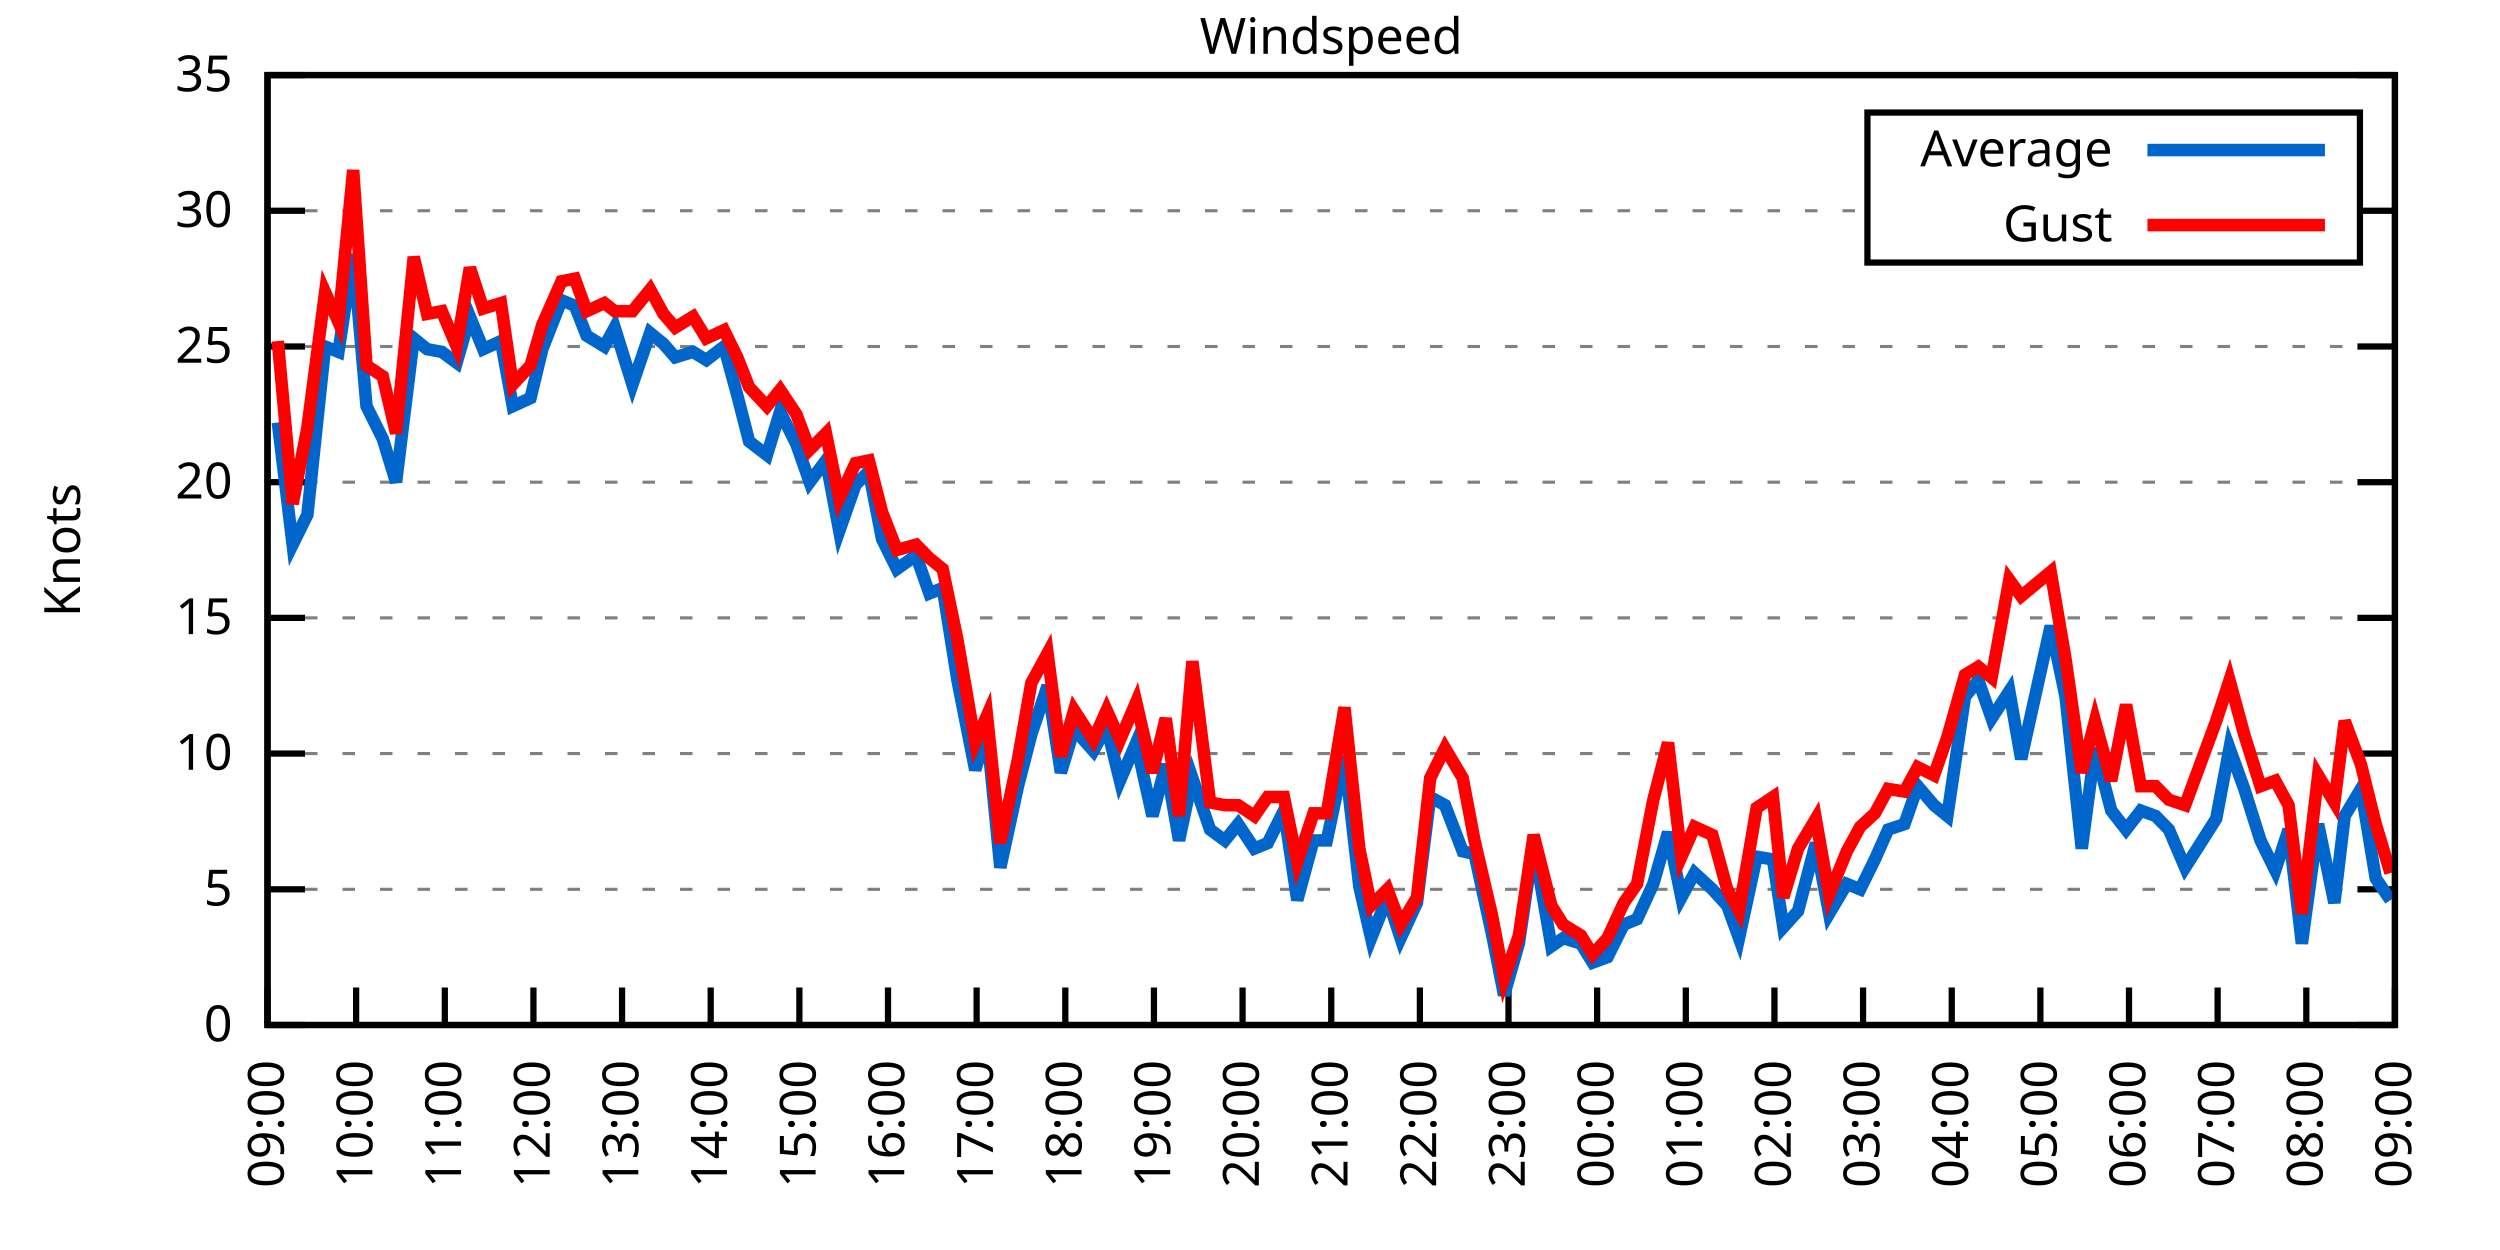
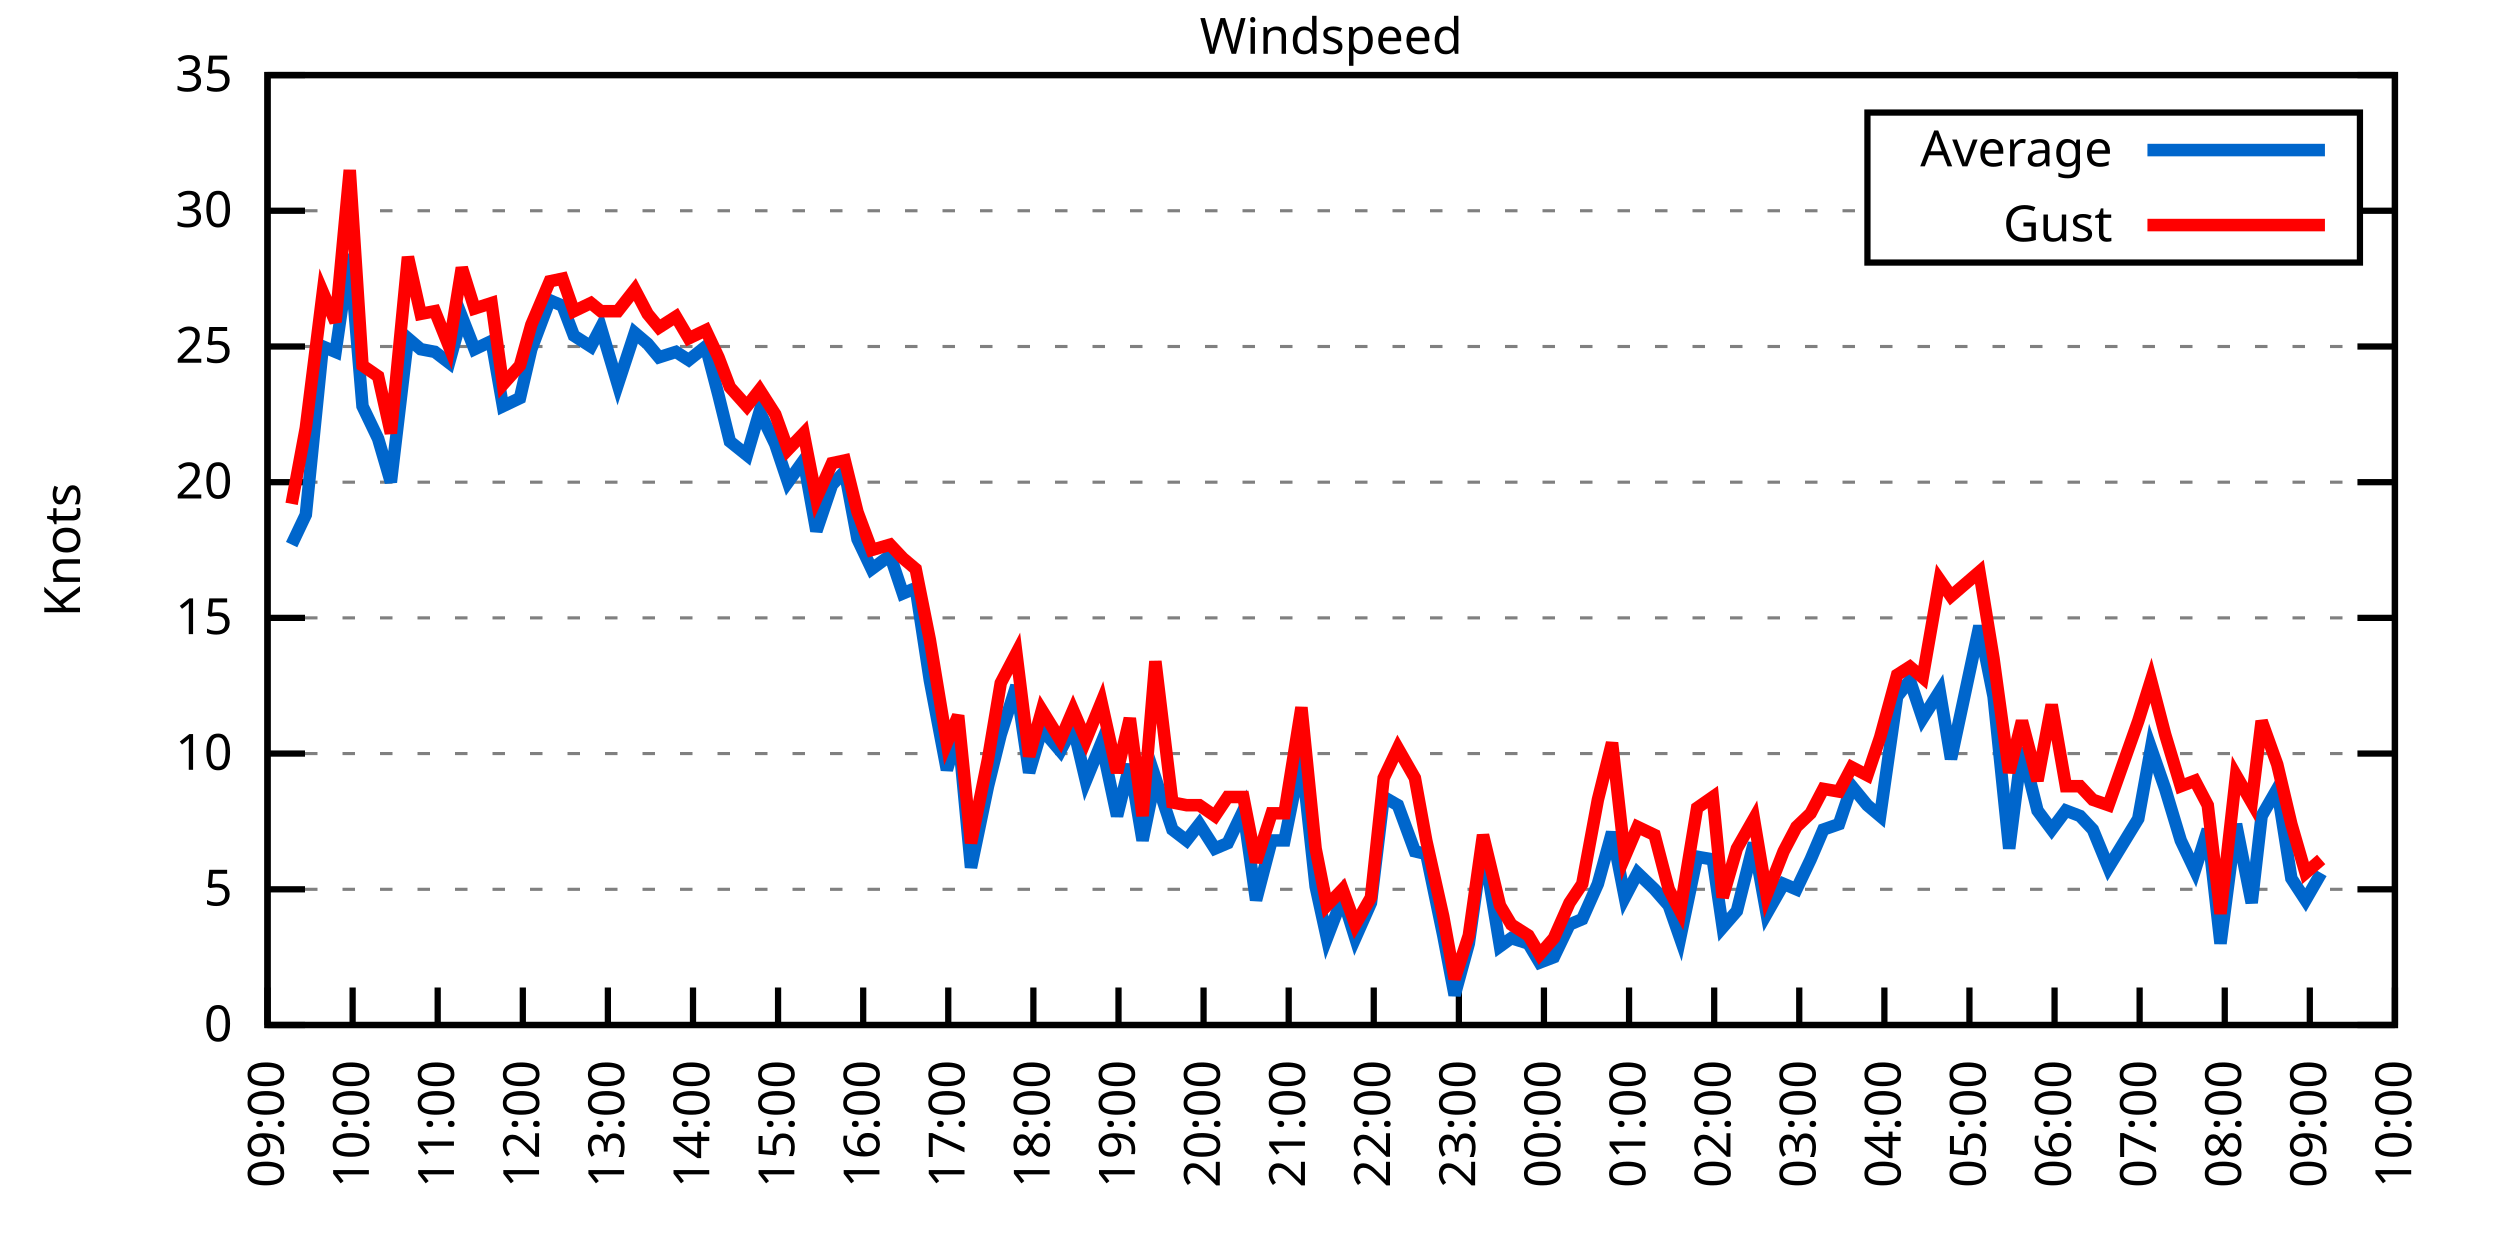
<svg xmlns="http://www.w3.org/2000/svg" xmlns:xlink="http://www.w3.org/1999/xlink" width="400" height="200" viewBox="0 0 400 200">
  <g id="gnuplot_canvas">
    <rect x="0" y="0" width="400" height="200" fill="none" />
    <defs>
      <circle id="gpDot" r="0.5" stroke-width="0.5" stroke="currentColor" />
      <path id="gpPt0" stroke-width="0.333" stroke="currentColor" d="M-1,0 h2 M0,-1 v2" />
      <path id="gpPt1" stroke-width="0.333" stroke="currentColor" d="M-1,-1 L1,1 M1,-1 L-1,1" />
      <path id="gpPt2" stroke-width="0.333" stroke="currentColor" d="M-1,0 L1,0 M0,-1 L0,1 M-1,-1 L1,1 M-1,1 L1,-1" />
      <rect id="gpPt3" stroke-width="0.333" stroke="currentColor" x="-1" y="-1" width="2" height="2" />
      <rect id="gpPt4" stroke-width="0.333" stroke="currentColor" fill="currentColor" x="-1" y="-1" width="2" height="2" />
      <circle id="gpPt5" stroke-width="0.333" stroke="currentColor" cx="0" cy="0" r="1" />
      <use xlink:href="#gpPt5" id="gpPt6" fill="currentColor" stroke="none" />
      <path id="gpPt7" stroke-width="0.333" stroke="currentColor" d="M0,-1.33 L-1.33,0.67 L1.33,0.67 z" />
      <use xlink:href="#gpPt7" id="gpPt8" fill="currentColor" stroke="none" />
      <use xlink:href="#gpPt7" id="gpPt9" stroke="currentColor" transform="rotate(180)" />
      <use xlink:href="#gpPt9" id="gpPt10" fill="currentColor" stroke="none" />
      <use xlink:href="#gpPt3" id="gpPt11" stroke="currentColor" transform="rotate(45)" />
      <use xlink:href="#gpPt11" id="gpPt12" fill="currentColor" stroke="none" />
      <path id="gpPt13" stroke-width="0.333" stroke="currentColor" d="M0,1.330 L1.265,0.411 L0.782,-1.067 L-0.782,-1.076 L-1.265,0.411 z" />
      <use xlink:href="#gpPt13" id="gpPt14" fill="currentColor" stroke="none" />
      <filter id="textbox" filterUnits="objectBoundingBox" x="0" y="0" height="1" width="1">
        <feFlood flood-color="white" flood-opacity="1" result="bgnd" />
        <feComposite in="SourceGraphic" in2="bgnd" operator="atop" />
      </filter>
      <filter id="greybox" filterUnits="objectBoundingBox" x="0" y="0" height="1" width="1">
        <feFlood flood-color="lightgrey" flood-opacity="1" result="grey" />
        <feComposite in="SourceGraphic" in2="grey" operator="atop" />
      </filter>
    </defs>
    <g fill="none" color="white" stroke="currentColor" stroke-width="1.00" stroke-linecap="butt" stroke-linejoin="miter">
</g>
    <g fill="none" color="black" stroke="currentColor" stroke-width="1.00" stroke-linecap="butt" stroke-linejoin="miter">
      <g stroke="none" shape-rendering="crispEdges">
        <polygon fill="rgb(255, 255, 255)" points="42.80,164.00 383.18,164.00 383.18,12.02 42.80,12.02 " />
      </g>
    </g>
    <g fill="none" color="black" stroke="currentColor" stroke-width="1.00" stroke-linecap="butt" stroke-linejoin="miter">
</g>
    <g fill="none" color="black" stroke="black" stroke-width="0.50" stroke-linecap="butt" stroke-linejoin="miter">
</g>
    <g fill="none" color="gray" stroke="currentColor" stroke-width="0.50" stroke-linecap="butt" stroke-linejoin="miter">
      <path stroke="gray" stroke-dasharray="2,4" class="gridline" d="M42.80,164.00 L383.19,164.00  " />
    </g>
    <g fill="none" color="gray" stroke="gray" stroke-width="1.00" stroke-linecap="butt" stroke-linejoin="miter">
</g>
    <g fill="none" color="black" stroke="currentColor" stroke-width="1.00" stroke-linecap="butt" stroke-linejoin="miter">
      <path stroke="black" d="M42.80,164.00 L48.80,164.00 M383.19,164.00 L377.19,164.00  " />
      <g transform="translate(37.20,166.60)" stroke="none" fill="black" font-family="Sans" font-size="8.00" text-anchor="end">
        <text>
          <tspan font-family="Sans"> 0</tspan>
        </text>
      </g>
    </g>
    <g fill="none" color="black" stroke="currentColor" stroke-width="1.00" stroke-linecap="butt" stroke-linejoin="miter">
</g>
    <g fill="none" color="black" stroke="black" stroke-width="0.50" stroke-linecap="butt" stroke-linejoin="miter">
</g>
    <g fill="none" color="gray" stroke="currentColor" stroke-width="0.50" stroke-linecap="butt" stroke-linejoin="miter">
      <path stroke="gray" stroke-dasharray="2,4" class="gridline" d="M42.80,142.29 L383.19,142.29  " />
    </g>
    <g fill="none" color="gray" stroke="gray" stroke-width="1.00" stroke-linecap="butt" stroke-linejoin="miter">
</g>
    <g fill="none" color="black" stroke="currentColor" stroke-width="1.00" stroke-linecap="butt" stroke-linejoin="miter">
      <path stroke="black" d="M42.80,142.29 L48.80,142.29 M383.19,142.29 L377.19,142.29  " />
      <g transform="translate(37.20,144.89)" stroke="none" fill="black" font-family="Sans" font-size="8.00" text-anchor="end">
        <text>
          <tspan font-family="Sans"> 5</tspan>
        </text>
      </g>
    </g>
    <g fill="none" color="black" stroke="currentColor" stroke-width="1.00" stroke-linecap="butt" stroke-linejoin="miter">
</g>
    <g fill="none" color="black" stroke="black" stroke-width="0.50" stroke-linecap="butt" stroke-linejoin="miter">
</g>
    <g fill="none" color="gray" stroke="currentColor" stroke-width="0.50" stroke-linecap="butt" stroke-linejoin="miter">
      <path stroke="gray" stroke-dasharray="2,4" class="gridline" d="M42.80,120.57 L383.19,120.57  " />
    </g>
    <g fill="none" color="gray" stroke="gray" stroke-width="1.00" stroke-linecap="butt" stroke-linejoin="miter">
</g>
    <g fill="none" color="black" stroke="currentColor" stroke-width="1.00" stroke-linecap="butt" stroke-linejoin="miter">
      <path stroke="black" d="M42.80,120.57 L48.80,120.57 M383.19,120.57 L377.19,120.57  " />
      <g transform="translate(37.20,123.17)" stroke="none" fill="black" font-family="Sans" font-size="8.00" text-anchor="end">
        <text>
          <tspan font-family="Sans"> 10</tspan>
        </text>
      </g>
    </g>
    <g fill="none" color="black" stroke="currentColor" stroke-width="1.00" stroke-linecap="butt" stroke-linejoin="miter">
</g>
    <g fill="none" color="black" stroke="black" stroke-width="0.50" stroke-linecap="butt" stroke-linejoin="miter">
</g>
    <g fill="none" color="gray" stroke="currentColor" stroke-width="0.50" stroke-linecap="butt" stroke-linejoin="miter">
      <path stroke="gray" stroke-dasharray="2,4" class="gridline" d="M42.80,98.86 L383.19,98.86  " />
    </g>
    <g fill="none" color="gray" stroke="gray" stroke-width="1.00" stroke-linecap="butt" stroke-linejoin="miter">
</g>
    <g fill="none" color="black" stroke="currentColor" stroke-width="1.00" stroke-linecap="butt" stroke-linejoin="miter">
      <path stroke="black" d="M42.80,98.86 L48.80,98.86 M383.19,98.86 L377.19,98.86  " />
      <g transform="translate(37.20,101.46)" stroke="none" fill="black" font-family="Sans" font-size="8.00" text-anchor="end">
        <text>
          <tspan font-family="Sans"> 15</tspan>
        </text>
      </g>
    </g>
    <g fill="none" color="black" stroke="currentColor" stroke-width="1.00" stroke-linecap="butt" stroke-linejoin="miter">
</g>
    <g fill="none" color="black" stroke="black" stroke-width="0.50" stroke-linecap="butt" stroke-linejoin="miter">
</g>
    <g fill="none" color="gray" stroke="currentColor" stroke-width="0.50" stroke-linecap="butt" stroke-linejoin="miter">
      <path stroke="gray" stroke-dasharray="2,4" class="gridline" d="M42.80,77.15 L383.19,77.15  " />
    </g>
    <g fill="none" color="gray" stroke="gray" stroke-width="1.00" stroke-linecap="butt" stroke-linejoin="miter">
</g>
    <g fill="none" color="black" stroke="currentColor" stroke-width="1.00" stroke-linecap="butt" stroke-linejoin="miter">
      <path stroke="black" d="M42.80,77.15 L48.80,77.15 M383.19,77.15 L377.19,77.15  " />
      <g transform="translate(37.20,79.75)" stroke="none" fill="black" font-family="Sans" font-size="8.00" text-anchor="end">
        <text>
          <tspan font-family="Sans"> 20</tspan>
        </text>
      </g>
    </g>
    <g fill="none" color="black" stroke="currentColor" stroke-width="1.00" stroke-linecap="butt" stroke-linejoin="miter">
</g>
    <g fill="none" color="black" stroke="black" stroke-width="0.50" stroke-linecap="butt" stroke-linejoin="miter">
</g>
    <g fill="none" color="gray" stroke="currentColor" stroke-width="0.50" stroke-linecap="butt" stroke-linejoin="miter">
      <path stroke="gray" stroke-dasharray="2,4" class="gridline" d="M42.80,55.44 L383.19,55.44  " />
    </g>
    <g fill="none" color="gray" stroke="gray" stroke-width="1.00" stroke-linecap="butt" stroke-linejoin="miter">
</g>
    <g fill="none" color="black" stroke="currentColor" stroke-width="1.00" stroke-linecap="butt" stroke-linejoin="miter">
      <path stroke="black" d="M42.80,55.44 L48.80,55.44 M383.19,55.44 L377.19,55.44  " />
      <g transform="translate(37.20,58.04)" stroke="none" fill="black" font-family="Sans" font-size="8.00" text-anchor="end">
        <text>
          <tspan font-family="Sans"> 25</tspan>
        </text>
      </g>
    </g>
    <g fill="none" color="black" stroke="currentColor" stroke-width="1.00" stroke-linecap="butt" stroke-linejoin="miter">
</g>
    <g fill="none" color="black" stroke="black" stroke-width="0.50" stroke-linecap="butt" stroke-linejoin="miter">
</g>
    <g fill="none" color="gray" stroke="currentColor" stroke-width="0.50" stroke-linecap="butt" stroke-linejoin="miter">
      <path stroke="gray" stroke-dasharray="2,4" class="gridline" d="M42.80,33.72 L298.79,33.72 M377.59,33.72 L383.19,33.72  " />
    </g>
    <g fill="none" color="gray" stroke="gray" stroke-width="1.00" stroke-linecap="butt" stroke-linejoin="miter">
</g>
    <g fill="none" color="black" stroke="currentColor" stroke-width="1.00" stroke-linecap="butt" stroke-linejoin="miter">
      <path stroke="black" d="M42.80,33.72 L48.80,33.72 M383.19,33.72 L377.19,33.72  " />
      <g transform="translate(37.20,36.32)" stroke="none" fill="black" font-family="Sans" font-size="8.00" text-anchor="end">
        <text>
          <tspan font-family="Sans"> 30</tspan>
        </text>
      </g>
    </g>
    <g fill="none" color="black" stroke="currentColor" stroke-width="1.00" stroke-linecap="butt" stroke-linejoin="miter">
</g>
    <g fill="none" color="black" stroke="black" stroke-width="0.50" stroke-linecap="butt" stroke-linejoin="miter">
</g>
    <g fill="none" color="gray" stroke="currentColor" stroke-width="0.50" stroke-linecap="butt" stroke-linejoin="miter">
      <path stroke="gray" stroke-dasharray="2,4" class="gridline" d="M42.80,12.01 L383.19,12.01  " />
    </g>
    <g fill="none" color="gray" stroke="gray" stroke-width="1.00" stroke-linecap="butt" stroke-linejoin="miter">
</g>
    <g fill="none" color="black" stroke="currentColor" stroke-width="1.00" stroke-linecap="butt" stroke-linejoin="miter">
      <path stroke="black" d="M42.80,12.01 L48.80,12.01 M383.19,12.01 L377.19,12.01  " />
      <g transform="translate(37.20,14.61)" stroke="none" fill="black" font-family="Sans" font-size="8.00" text-anchor="end">
        <text>
          <tspan font-family="Sans"> 35</tspan>
        </text>
      </g>
    </g>
    <g fill="none" color="black" stroke="currentColor" stroke-width="1.00" stroke-linecap="butt" stroke-linejoin="miter">
      <path stroke="black" d="M42.80,164.00 L42.80,158.00  " />
      <g transform="translate(45.40,169.60) rotate(270.00)" stroke="none" fill="black" font-family="Sans" font-size="8.00" text-anchor="end">
        <text>
          <tspan font-family="Sans">09:00</tspan>
        </text>
      </g>
    </g>
    <g fill="none" color="black" stroke="currentColor" stroke-width="1.00" stroke-linecap="butt" stroke-linejoin="miter">
-       <path stroke="black" d="M56.98,164.00 L56.98,158.00  " />
-       <g transform="translate(59.58,169.60) rotate(270.00)" stroke="none" fill="black" font-family="Sans" font-size="8.00" text-anchor="end">
+       <path stroke="black" d="M56.42,164.00 L56.42,158.00  " />
+       <g transform="translate(59.02,169.60) rotate(270.00)" stroke="none" fill="black" font-family="Sans" font-size="8.00" text-anchor="end">
        <text>
          <tspan font-family="Sans">10:00</tspan>
        </text>
      </g>
    </g>
    <g fill="none" color="black" stroke="currentColor" stroke-width="1.00" stroke-linecap="butt" stroke-linejoin="miter">
-       <path stroke="black" d="M71.17,164.00 L71.17,158.00  " />
-       <g transform="translate(73.77,169.60) rotate(270.00)" stroke="none" fill="black" font-family="Sans" font-size="8.00" text-anchor="end">
+       <path stroke="black" d="M70.03,164.00 L70.03,158.00  " />
+       <g transform="translate(72.63,169.60) rotate(270.00)" stroke="none" fill="black" font-family="Sans" font-size="8.00" text-anchor="end">
        <text>
          <tspan font-family="Sans">11:00</tspan>
        </text>
      </g>
    </g>
    <g fill="none" color="black" stroke="currentColor" stroke-width="1.00" stroke-linecap="butt" stroke-linejoin="miter">
-       <path stroke="black" d="M85.35,164.00 L85.35,158.00  " />
-       <g transform="translate(87.95,169.60) rotate(270.00)" stroke="none" fill="black" font-family="Sans" font-size="8.00" text-anchor="end">
+       <path stroke="black" d="M83.65,164.00 L83.65,158.00  " />
+       <g transform="translate(86.25,169.60) rotate(270.00)" stroke="none" fill="black" font-family="Sans" font-size="8.00" text-anchor="end">
        <text>
          <tspan font-family="Sans">12:00</tspan>
        </text>
      </g>
    </g>
    <g fill="none" color="black" stroke="currentColor" stroke-width="1.00" stroke-linecap="butt" stroke-linejoin="miter">
-       <path stroke="black" d="M99.53,164.00 L99.53,158.00  " />
-       <g transform="translate(102.13,169.60) rotate(270.00)" stroke="none" fill="black" font-family="Sans" font-size="8.00" text-anchor="end">
+       <path stroke="black" d="M97.26,164.00 L97.26,158.00  " />
+       <g transform="translate(99.86,169.60) rotate(270.00)" stroke="none" fill="black" font-family="Sans" font-size="8.00" text-anchor="end">
        <text>
          <tspan font-family="Sans">13:00</tspan>
        </text>
      </g>
    </g>
    <g fill="none" color="black" stroke="currentColor" stroke-width="1.00" stroke-linecap="butt" stroke-linejoin="miter">
-       <path stroke="black" d="M113.71,164.00 L113.71,158.00  " />
-       <g transform="translate(116.31,169.60) rotate(270.00)" stroke="none" fill="black" font-family="Sans" font-size="8.00" text-anchor="end">
+       <path stroke="black" d="M110.88,164.00 L110.88,158.00  " />
+       <g transform="translate(113.48,169.60) rotate(270.00)" stroke="none" fill="black" font-family="Sans" font-size="8.00" text-anchor="end">
        <text>
          <tspan font-family="Sans">14:00</tspan>
        </text>
      </g>
    </g>
    <g fill="none" color="black" stroke="currentColor" stroke-width="1.00" stroke-linecap="butt" stroke-linejoin="miter">
-       <path stroke="black" d="M127.90,164.00 L127.90,158.00  " />
-       <g transform="translate(130.50,169.60) rotate(270.00)" stroke="none" fill="black" font-family="Sans" font-size="8.00" text-anchor="end">
+       <path stroke="black" d="M124.49,164.00 L124.49,158.00  " />
+       <g transform="translate(127.09,169.60) rotate(270.00)" stroke="none" fill="black" font-family="Sans" font-size="8.00" text-anchor="end">
        <text>
          <tspan font-family="Sans">15:00</tspan>
        </text>
      </g>
    </g>
    <g fill="none" color="black" stroke="currentColor" stroke-width="1.00" stroke-linecap="butt" stroke-linejoin="miter">
-       <path stroke="black" d="M142.08,164.00 L142.08,158.00  " />
-       <g transform="translate(144.68,169.60) rotate(270.00)" stroke="none" fill="black" font-family="Sans" font-size="8.00" text-anchor="end">
+       <path stroke="black" d="M138.11,164.00 L138.11,158.00  " />
+       <g transform="translate(140.71,169.60) rotate(270.00)" stroke="none" fill="black" font-family="Sans" font-size="8.00" text-anchor="end">
        <text>
          <tspan font-family="Sans">16:00</tspan>
        </text>
      </g>
    </g>
    <g fill="none" color="black" stroke="currentColor" stroke-width="1.00" stroke-linecap="butt" stroke-linejoin="miter">
-       <path stroke="black" d="M156.26,164.00 L156.26,158.00  " />
-       <g transform="translate(158.86,169.60) rotate(270.00)" stroke="none" fill="black" font-family="Sans" font-size="8.00" text-anchor="end">
+       <path stroke="black" d="M151.72,164.00 L151.72,158.00  " />
+       <g transform="translate(154.32,169.60) rotate(270.00)" stroke="none" fill="black" font-family="Sans" font-size="8.00" text-anchor="end">
        <text>
          <tspan font-family="Sans">17:00</tspan>
        </text>
      </g>
    </g>
    <g fill="none" color="black" stroke="currentColor" stroke-width="1.00" stroke-linecap="butt" stroke-linejoin="miter">
-       <path stroke="black" d="M170.45,164.00 L170.45,158.00  " />
-       <g transform="translate(173.05,169.60) rotate(270.00)" stroke="none" fill="black" font-family="Sans" font-size="8.00" text-anchor="end">
+       <path stroke="black" d="M165.34,164.00 L165.34,158.00  " />
+       <g transform="translate(167.94,169.60) rotate(270.00)" stroke="none" fill="black" font-family="Sans" font-size="8.00" text-anchor="end">
        <text>
          <tspan font-family="Sans">18:00</tspan>
        </text>
      </g>
    </g>
    <g fill="none" color="black" stroke="currentColor" stroke-width="1.00" stroke-linecap="butt" stroke-linejoin="miter">
-       <path stroke="black" d="M184.63,164.00 L184.63,158.00  " />
-       <g transform="translate(187.23,169.60) rotate(270.00)" stroke="none" fill="black" font-family="Sans" font-size="8.00" text-anchor="end">
+       <path stroke="black" d="M178.96,164.00 L178.96,158.00  " />
+       <g transform="translate(181.56,169.60) rotate(270.00)" stroke="none" fill="black" font-family="Sans" font-size="8.00" text-anchor="end">
        <text>
          <tspan font-family="Sans">19:00</tspan>
        </text>
      </g>
    </g>
    <g fill="none" color="black" stroke="currentColor" stroke-width="1.00" stroke-linecap="butt" stroke-linejoin="miter">
-       <path stroke="black" d="M198.81,164.00 L198.81,158.00  " />
-       <g transform="translate(201.41,169.60) rotate(270.00)" stroke="none" fill="black" font-family="Sans" font-size="8.00" text-anchor="end">
+       <path stroke="black" d="M192.57,164.00 L192.57,158.00  " />
+       <g transform="translate(195.17,169.60) rotate(270.00)" stroke="none" fill="black" font-family="Sans" font-size="8.00" text-anchor="end">
        <text>
          <tspan font-family="Sans">20:00</tspan>
        </text>
      </g>
    </g>
    <g fill="none" color="black" stroke="currentColor" stroke-width="1.00" stroke-linecap="butt" stroke-linejoin="miter">
-       <path stroke="black" d="M213.00,164.00 L213.00,158.00  " />
-       <g transform="translate(215.60,169.60) rotate(270.00)" stroke="none" fill="black" font-family="Sans" font-size="8.00" text-anchor="end">
+       <path stroke="black" d="M206.19,164.00 L206.19,158.00  " />
+       <g transform="translate(208.79,169.60) rotate(270.00)" stroke="none" fill="black" font-family="Sans" font-size="8.00" text-anchor="end">
        <text>
          <tspan font-family="Sans">21:00</tspan>
        </text>
      </g>
    </g>
    <g fill="none" color="black" stroke="currentColor" stroke-width="1.00" stroke-linecap="butt" stroke-linejoin="miter">
-       <path stroke="black" d="M227.18,164.00 L227.18,158.00  " />
-       <g transform="translate(229.78,169.60) rotate(270.00)" stroke="none" fill="black" font-family="Sans" font-size="8.00" text-anchor="end">
+       <path stroke="black" d="M219.80,164.00 L219.80,158.00  " />
+       <g transform="translate(222.40,169.60) rotate(270.00)" stroke="none" fill="black" font-family="Sans" font-size="8.00" text-anchor="end">
        <text>
          <tspan font-family="Sans">22:00</tspan>
        </text>
      </g>
    </g>
    <g fill="none" color="black" stroke="currentColor" stroke-width="1.00" stroke-linecap="butt" stroke-linejoin="miter">
-       <path stroke="black" d="M241.36,164.00 L241.36,158.00  " />
-       <g transform="translate(243.96,169.60) rotate(270.00)" stroke="none" fill="black" font-family="Sans" font-size="8.00" text-anchor="end">
+       <path stroke="black" d="M233.42,164.00 L233.42,158.00  " />
+       <g transform="translate(236.02,169.60) rotate(270.00)" stroke="none" fill="black" font-family="Sans" font-size="8.00" text-anchor="end">
        <text>
          <tspan font-family="Sans">23:00</tspan>
        </text>
      </g>
    </g>
    <g fill="none" color="black" stroke="currentColor" stroke-width="1.00" stroke-linecap="butt" stroke-linejoin="miter">
-       <path stroke="black" d="M255.54,164.00 L255.54,158.00  " />
-       <g transform="translate(258.14,169.60) rotate(270.00)" stroke="none" fill="black" font-family="Sans" font-size="8.00" text-anchor="end">
+       <path stroke="black" d="M247.03,164.00 L247.03,158.00  " />
+       <g transform="translate(249.63,169.60) rotate(270.00)" stroke="none" fill="black" font-family="Sans" font-size="8.00" text-anchor="end">
        <text>
          <tspan font-family="Sans">00:00</tspan>
        </text>
      </g>
    </g>
    <g fill="none" color="black" stroke="currentColor" stroke-width="1.00" stroke-linecap="butt" stroke-linejoin="miter">
-       <path stroke="black" d="M269.73,164.00 L269.73,158.00  " />
-       <g transform="translate(272.33,169.60) rotate(270.00)" stroke="none" fill="black" font-family="Sans" font-size="8.00" text-anchor="end">
+       <path stroke="black" d="M260.65,164.00 L260.65,158.00  " />
+       <g transform="translate(263.25,169.60) rotate(270.00)" stroke="none" fill="black" font-family="Sans" font-size="8.00" text-anchor="end">
        <text>
          <tspan font-family="Sans">01:00</tspan>
        </text>
      </g>
    </g>
    <g fill="none" color="black" stroke="currentColor" stroke-width="1.00" stroke-linecap="butt" stroke-linejoin="miter">
-       <path stroke="black" d="M283.91,164.00 L283.91,158.00  " />
-       <g transform="translate(286.51,169.60) rotate(270.00)" stroke="none" fill="black" font-family="Sans" font-size="8.00" text-anchor="end">
+       <path stroke="black" d="M274.27,164.00 L274.27,158.00  " />
+       <g transform="translate(276.87,169.60) rotate(270.00)" stroke="none" fill="black" font-family="Sans" font-size="8.00" text-anchor="end">
        <text>
          <tspan font-family="Sans">02:00</tspan>
        </text>
      </g>
    </g>
    <g fill="none" color="black" stroke="currentColor" stroke-width="1.00" stroke-linecap="butt" stroke-linejoin="miter">
-       <path stroke="black" d="M298.09,164.00 L298.09,158.00  " />
-       <g transform="translate(300.69,169.60) rotate(270.00)" stroke="none" fill="black" font-family="Sans" font-size="8.00" text-anchor="end">
+       <path stroke="black" d="M287.88,164.00 L287.88,158.00  " />
+       <g transform="translate(290.48,169.60) rotate(270.00)" stroke="none" fill="black" font-family="Sans" font-size="8.00" text-anchor="end">
        <text>
          <tspan font-family="Sans">03:00</tspan>
        </text>
      </g>
    </g>
    <g fill="none" color="black" stroke="currentColor" stroke-width="1.00" stroke-linecap="butt" stroke-linejoin="miter">
-       <path stroke="black" d="M312.28,164.00 L312.28,158.00  " />
-       <g transform="translate(314.88,169.60) rotate(270.00)" stroke="none" fill="black" font-family="Sans" font-size="8.00" text-anchor="end">
+       <path stroke="black" d="M301.50,164.00 L301.50,158.00  " />
+       <g transform="translate(304.10,169.60) rotate(270.00)" stroke="none" fill="black" font-family="Sans" font-size="8.00" text-anchor="end">
        <text>
          <tspan font-family="Sans">04:00</tspan>
        </text>
      </g>
    </g>
    <g fill="none" color="black" stroke="currentColor" stroke-width="1.00" stroke-linecap="butt" stroke-linejoin="miter">
-       <path stroke="black" d="M326.46,164.00 L326.46,158.00  " />
-       <g transform="translate(329.06,169.60) rotate(270.00)" stroke="none" fill="black" font-family="Sans" font-size="8.00" text-anchor="end">
+       <path stroke="black" d="M315.11,164.00 L315.11,158.00  " />
+       <g transform="translate(317.71,169.60) rotate(270.00)" stroke="none" fill="black" font-family="Sans" font-size="8.00" text-anchor="end">
        <text>
          <tspan font-family="Sans">05:00</tspan>
        </text>
      </g>
    </g>
    <g fill="none" color="black" stroke="currentColor" stroke-width="1.00" stroke-linecap="butt" stroke-linejoin="miter">
-       <path stroke="black" d="M340.64,164.00 L340.64,158.00  " />
-       <g transform="translate(343.24,169.60) rotate(270.00)" stroke="none" fill="black" font-family="Sans" font-size="8.00" text-anchor="end">
+       <path stroke="black" d="M328.73,164.00 L328.73,158.00  " />
+       <g transform="translate(331.33,169.60) rotate(270.00)" stroke="none" fill="black" font-family="Sans" font-size="8.00" text-anchor="end">
        <text>
          <tspan font-family="Sans">06:00</tspan>
        </text>
      </g>
    </g>
    <g fill="none" color="black" stroke="currentColor" stroke-width="1.00" stroke-linecap="butt" stroke-linejoin="miter">
-       <path stroke="black" d="M354.82,164.00 L354.82,158.00  " />
-       <g transform="translate(357.42,169.60) rotate(270.00)" stroke="none" fill="black" font-family="Sans" font-size="8.00" text-anchor="end">
+       <path stroke="black" d="M342.34,164.00 L342.34,158.00  " />
+       <g transform="translate(344.94,169.60) rotate(270.00)" stroke="none" fill="black" font-family="Sans" font-size="8.00" text-anchor="end">
        <text>
          <tspan font-family="Sans">07:00</tspan>
        </text>
      </g>
    </g>
    <g fill="none" color="black" stroke="currentColor" stroke-width="1.00" stroke-linecap="butt" stroke-linejoin="miter">
-       <path stroke="black" d="M369.01,164.00 L369.01,158.00  " />
-       <g transform="translate(371.61,169.60) rotate(270.00)" stroke="none" fill="black" font-family="Sans" font-size="8.00" text-anchor="end">
+       <path stroke="black" d="M355.96,164.00 L355.96,158.00  " />
+       <g transform="translate(358.56,169.60) rotate(270.00)" stroke="none" fill="black" font-family="Sans" font-size="8.00" text-anchor="end">
        <text>
          <tspan font-family="Sans">08:00</tspan>
+         </text>
+       </g>
+     </g>
+     <g fill="none" color="black" stroke="currentColor" stroke-width="1.00" stroke-linecap="butt" stroke-linejoin="miter">
+       <path stroke="black" d="M369.57,164.00 L369.57,158.00  " />
+       <g transform="translate(372.17,169.60) rotate(270.00)" stroke="none" fill="black" font-family="Sans" font-size="8.00" text-anchor="end">
+         <text>
+           <tspan font-family="Sans">09:00</tspan>
        </text>
      </g>
    </g>
    <g fill="none" color="black" stroke="currentColor" stroke-width="1.00" stroke-linecap="butt" stroke-linejoin="miter">
      <path stroke="black" d="M383.19,164.00 L383.19,158.00  " />
      <g transform="translate(385.79,169.60) rotate(270.00)" stroke="none" fill="black" font-family="Sans" font-size="8.00" text-anchor="end">
        <text>
-           <tspan font-family="Sans">09:00</tspan>
+           <tspan font-family="Sans">10:00</tspan>
        </text>
      </g>
    </g>
    <g fill="none" color="black" stroke="currentColor" stroke-width="1.00" stroke-linecap="butt" stroke-linejoin="miter">
</g>
    <g fill="none" color="black" stroke="currentColor" stroke-width="1.00" stroke-linecap="butt" stroke-linejoin="miter">
      <path stroke="black" d="M42.80,12.01 L42.80,164.00 L383.19,164.00 L383.19,12.01 L42.80,12.01 Z  " />
    </g>
    <g fill="none" color="black" stroke="currentColor" stroke-width="1.00" stroke-linecap="butt" stroke-linejoin="miter">
</g>
    <g fill="none" color="black" stroke="currentColor" stroke-width="1.00" stroke-linecap="butt" stroke-linejoin="miter">
      <path stroke="black" d="M298.79,42.01 L298.79,18.01 L377.59,18.01 L377.59,42.01 L298.79,42.01 Z  " />
    </g>
    <g id="Windspeed_plot_1">
      <g fill="none" color="white" stroke="black" stroke-width="2.00" stroke-linecap="butt" stroke-linejoin="miter">
</g>
      <g fill="none" color="black" stroke="currentColor" stroke-width="2.00" stroke-linecap="butt" stroke-linejoin="miter">
        <g transform="translate(337.99,26.61)" stroke="none" fill="black" font-family="Sans" font-size="8.00" text-anchor="end">
          <text>
            <tspan font-family="Sans">Average</tspan>
          </text>
        </g>
      </g>
      <g fill="none" color="black" stroke="currentColor" stroke-width="2.00" stroke-linecap="butt" stroke-linejoin="miter">
-         <path stroke="rgb(  0, 102, 204)" d="M343.59,24.01 L371.99,24.01 M44.45,67.59 L46.82,87.14 L49.18,82.36 L52.02,55.44 L54.15,56.30 L56.51,40.67   L58.64,64.99 L61.24,70.20 L63.37,77.15 L66.20,54.13 L68.33,55.87 L70.69,56.30 L73.06,58.04 L75.18,50.66   L77.31,55.87 L80.15,54.57 L82.04,64.99 L84.88,63.69 L86.77,55.87 L89.84,48.05 L91.97,48.92 L93.86,53.70   L96.70,55.44 L98.35,52.40 L101.19,61.52 L104.02,53.26 L106.15,55.00 L108.04,57.17 L110.88,56.30 L113.01,57.61   L115.84,55.44 L117.97,63.25 L119.86,70.63 L122.70,72.81 L124.82,65.86 L127.42,71.07 L129.55,77.15 L132.15,73.67   L134.28,84.97 L136.88,77.58 L139.01,75.41 L141.13,86.27 L143.50,91.04 L146.57,88.87 L148.70,94.95 L150.83,94.08   L153.19,108.85 L156.03,123.18 L157.92,117.10 L160.05,138.81 L162.88,125.79 L165.01,117.53 L167.61,109.72 L169.74,123.61   L171.86,116.67 L174.94,120.14 L177.06,116.23 L179.19,124.92 L181.79,118.84 L184.39,130.56 L186.52,122.31 L188.65,134.47   L190.78,124.48 L193.61,132.73 L195.98,134.47 L198.10,131.86 L200.70,135.77 L202.83,134.90 L205.43,129.69 L207.56,144.02   L210.16,134.47 L212.29,134.47 L215.12,121.01 L217.49,141.85 L219.38,150.10 L221.98,143.59 L224.10,150.10 L226.71,144.46   L228.83,127.52 L231.20,128.83 L234.03,136.21 L235.92,136.64 L238.76,149.67 L240.65,159.22 L243.02,150.97 L245.38,134.90   L248.22,151.41 L250.11,150.10 L252.94,150.97 L254.83,154.01 L257.20,153.14 L259.80,147.93 L261.93,147.06 L264.53,141.42   L266.89,133.17 L269.02,143.59 L271.14,139.68 L273.98,142.29 L276.35,144.89 L278.24,150.10 L281.07,137.08 L283.67,137.51   L285.33,148.37 L287.69,145.76 L290.53,134.90 L292.66,146.20 L295.49,141.42 L297.62,142.29 L299.98,137.51 L302.11,132.73   L304.71,131.86 L306.84,125.79 L309.44,128.83 L311.57,130.56 L314.40,111.45 L316.53,108.85 L318.66,114.93 L321.49,110.59   L323.39,121.44 L328.11,100.16 L330.48,111.45 L333.08,135.77 L335.20,119.71 L337.80,129.69 L340.17,132.73 L342.53,129.69   L344.90,130.56 L347.02,132.73 L349.62,138.81 L354.59,131.00 L356.72,119.71 L359.08,126.22 L361.68,134.47 L364.04,139.25   L366.17,132.73 L368.30,150.97 L370.90,131.86 L373.50,144.46 L375.15,130.56 L377.75,126.22 L380.12,140.55 L382.48,144.02    " />
+         <path stroke="rgb(  0, 102, 204)" d="M343.59,24.01 L371.99,24.01 M46.66,87.14 L48.93,82.36 L51.65,55.44 L53.69,56.30 L55.96,40.67 L58.00,64.99   L60.50,70.20 L62.54,77.15 L65.27,54.13 L67.31,55.87 L69.58,56.30 L71.85,58.04 L73.89,50.66 L75.93,55.87   L78.65,54.57 L80.47,64.99 L83.19,63.69 L85.01,55.87 L87.96,48.05 L90.00,48.92 L91.82,53.70 L94.54,55.44   L96.13,52.40 L98.85,61.52 L101.57,53.26 L103.62,55.00 L105.43,57.17 L108.15,56.30 L110.20,57.61 L112.92,55.44   L114.96,63.25 L116.78,70.63 L119.50,72.81 L121.54,65.86 L124.04,71.07 L126.08,77.15 L128.58,73.67 L130.62,84.97   L133.12,77.58 L135.16,75.41 L137.20,86.27 L139.47,91.04 L142.42,88.87 L144.46,94.95 L146.51,94.08 L148.77,108.85   L151.50,123.18 L153.31,117.10 L155.36,138.81 L158.08,125.79 L160.12,117.53 L162.62,109.72 L164.66,123.61 L166.70,116.67   L169.65,120.14 L171.69,116.23 L173.74,124.92 L176.23,118.84 L178.73,130.56 L180.77,122.31 L182.81,134.47 L184.86,124.48   L187.58,132.73 L189.85,134.47 L191.89,131.86 L194.39,135.77 L196.43,134.90 L198.93,129.69 L200.97,144.02 L203.46,134.47   L205.51,134.47 L208.23,121.01 L210.50,141.85 L212.31,150.10 L214.81,143.59 L216.85,150.10 L219.35,144.46 L221.39,127.52   L223.66,128.83 L226.38,136.21 L228.20,136.64 L230.92,149.67 L232.74,159.22 L235.01,150.97 L237.28,134.90 L240.00,151.41   L241.81,150.10 L244.54,150.97 L246.35,154.01 L248.62,153.14 L251.12,147.93 L253.16,147.06 L255.66,141.42 L257.93,133.17   L259.97,143.59 L262.01,139.68 L264.73,142.29 L267.00,144.89 L268.82,150.10 L271.54,137.08 L274.04,137.51 L275.63,148.37   L277.90,145.76 L280.62,134.90 L282.66,146.20 L285.38,141.42 L287.43,142.29 L289.70,137.51 L291.74,132.73 L294.23,131.86   L296.28,125.79 L298.77,128.83 L300.82,130.56 L303.54,111.45 L305.58,108.85 L307.62,114.93 L310.35,110.59 L312.16,121.44   L316.70,100.16 L318.97,111.45 L321.47,135.77 L323.51,119.71 L326.00,129.69 L328.27,132.73 L330.54,129.69 L332.81,130.56   L334.85,132.73 L337.35,138.81 L342.12,131.00 L344.16,119.71 L346.43,126.22 L348.92,134.47 L351.19,139.25 L353.24,132.73   L355.28,150.97 L357.77,131.86 L360.27,144.46 L361.86,130.56 L364.36,126.22 L366.62,140.55 L368.89,144.02 L371.39,139.68    " />
      </g>
    </g>
    <g id="Windspeed_plot_2">
      <g fill="none" color="black" stroke="currentColor" stroke-width="2.00" stroke-linecap="butt" stroke-linejoin="miter">
        <g transform="translate(337.99,38.61)" stroke="none" fill="black" font-family="Sans" font-size="8.00" text-anchor="end">
          <text>
            <tspan font-family="Sans">Gust</tspan>
          </text>
        </g>
      </g>
      <g fill="none" color="black" stroke="currentColor" stroke-width="2.00" stroke-linecap="butt" stroke-linejoin="miter">
-         <path stroke="rgb(255,   0,   0)" d="M343.59,36.01 L371.99,36.01 M44.45,54.57 L46.82,80.62 L49.18,68.46 L52.02,46.75 L54.15,51.53 L56.51,27.21   L58.64,58.48 L61.24,60.21 L63.37,69.33 L66.20,41.11 L68.33,50.22 L70.69,49.79 L73.06,55.44 L75.18,42.84   L77.31,49.36 L80.15,48.49 L82.04,61.52 L84.88,58.48 L86.77,51.96 L89.84,45.01 L91.97,44.58 L93.86,49.79   L96.70,48.49 L98.35,49.79 L101.19,49.79 L104.02,46.32 L106.15,50.22 L108.04,52.40 L110.88,50.66 L113.01,54.13   L115.84,52.83 L117.97,57.17 L119.86,61.95 L122.70,64.99 L124.82,62.38 L127.42,66.29 L129.55,71.94 L132.15,69.33   L134.28,79.75 L136.88,74.11 L139.01,73.67 L141.13,81.93 L143.50,88.00 L146.57,87.14 L148.70,89.31 L150.83,91.04   L153.19,102.34 L156.03,118.84 L157.92,114.49 L160.05,134.90 L162.88,121.44 L165.01,109.28 L167.61,104.51 L169.74,121.01   L171.86,113.63 L174.94,118.40 L177.06,113.63 L179.19,118.40 L181.79,112.32 L184.39,123.61 L186.52,114.93 L188.65,130.56   L190.78,105.81 L193.61,128.39 L195.98,128.83 L198.10,128.83 L200.70,130.56 L202.83,127.52 L205.43,127.52 L207.56,137.94   L210.16,130.13 L212.29,130.13 L215.12,113.19 L217.49,135.77 L219.38,144.89 L221.98,142.29 L224.10,147.93 L226.71,143.59   L228.83,124.48 L231.20,119.71 L234.03,124.48 L235.92,134.47 L238.76,146.63 L240.65,156.62 L243.02,149.67 L245.38,133.60   L248.22,144.89 L250.11,147.93 L252.94,149.67 L254.83,152.71 L257.20,150.10 L259.80,144.46 L261.93,141.42 L264.53,127.96   L266.89,118.84 L269.02,137.08 L271.14,132.30 L273.98,133.60 L276.35,142.29 L278.24,145.76 L281.07,129.26 L283.67,127.52   L285.33,143.59 L287.69,135.77 L290.53,131.00 L292.66,143.16 L295.49,136.21 L297.62,132.30 L299.98,130.13 L302.11,126.22   L304.71,126.65 L306.84,122.75 L309.44,124.05 L311.57,117.97 L314.40,107.98 L316.53,106.68 L318.66,108.42 L321.49,92.78   L323.39,95.39 L328.11,91.48 L330.48,105.38 L333.08,123.61 L335.20,115.36 L337.80,124.92 L340.17,112.76 L342.53,125.79   L344.90,125.79 L347.02,127.96 L349.62,128.83 L354.59,115.36 L356.72,108.85 L359.08,117.53 L361.68,125.79 L364.04,124.92   L366.17,128.83 L368.30,146.20 L370.90,124.05 L373.50,128.39 L375.15,115.36 L377.75,122.31 L380.12,131.86 L382.48,139.68    " />
+         <path stroke="rgb(255,   0,   0)" d="M343.59,36.01 L371.99,36.01 M46.66,80.62 L48.93,68.46 L51.65,46.75 L53.69,51.53 L55.96,27.21 L58.00,58.48   L60.50,60.21 L62.54,69.33 L65.27,41.11 L67.31,50.22 L69.58,49.79 L71.85,55.44 L73.89,42.84 L75.93,49.36   L78.65,48.49 L80.47,61.52 L83.19,58.48 L85.01,51.96 L87.96,45.01 L90.00,44.58 L91.82,49.79 L94.54,48.49   L96.13,49.79 L98.85,49.79 L101.57,46.32 L103.62,50.22 L105.43,52.40 L108.15,50.66 L110.20,54.13 L112.92,52.83   L114.96,57.17 L116.78,61.95 L119.50,64.99 L121.54,62.38 L124.04,66.29 L126.08,71.94 L128.58,69.33 L130.62,79.75   L133.12,74.11 L135.16,73.67 L137.20,81.93 L139.47,88.00 L142.42,87.14 L144.46,89.31 L146.51,91.04 L148.77,102.34   L151.50,118.84 L153.31,114.49 L155.36,134.90 L158.08,121.44 L160.12,109.28 L162.62,104.51 L164.66,121.01 L166.70,113.63   L169.65,118.40 L171.69,113.63 L173.74,118.40 L176.23,112.32 L178.73,123.61 L180.77,114.93 L182.81,130.56 L184.86,105.81   L187.58,128.39 L189.85,128.83 L191.89,128.83 L194.39,130.56 L196.43,127.52 L198.93,127.52 L200.97,137.94 L203.46,130.13   L205.51,130.13 L208.23,113.19 L210.50,135.77 L212.31,144.89 L214.81,142.29 L216.85,147.93 L219.35,143.59 L221.39,124.48   L223.66,119.71 L226.38,124.48 L228.20,134.47 L230.92,146.63 L232.74,156.62 L235.01,149.67 L237.28,133.60 L240.00,144.89   L241.81,147.93 L244.54,149.67 L246.35,152.71 L248.62,150.10 L251.12,144.46 L253.16,141.42 L255.66,127.96 L257.93,118.84   L259.97,137.08 L262.01,132.30 L264.73,133.60 L267.00,142.29 L268.82,145.76 L271.54,129.26 L274.04,127.52 L275.63,143.59   L277.90,135.77 L280.62,131.00 L282.66,143.16 L285.38,136.21 L287.43,132.30 L289.70,130.13 L291.74,126.22 L294.23,126.65   L296.28,122.75 L298.77,124.05 L300.82,117.97 L303.54,107.98 L305.58,106.68 L307.62,108.42 L310.35,92.78 L312.16,95.39   L316.70,91.48 L318.97,105.38 L321.47,123.61 L323.51,115.36 L326.00,124.92 L328.27,112.76 L330.54,125.79 L332.81,125.79   L334.85,127.96 L337.35,128.83 L342.12,115.36 L344.16,108.85 L346.43,117.53 L348.92,125.79 L351.19,124.92 L353.24,128.83   L355.28,146.20 L357.77,124.05 L360.27,128.39 L361.86,115.36 L364.36,122.31 L366.62,131.86 L368.89,139.68 L371.39,137.51    " />
      </g>
    </g>
    <g fill="none" color="black" stroke="currentColor" stroke-width="2.00" stroke-linecap="butt" stroke-linejoin="miter">
</g>
    <g fill="none" color="black" stroke="black" stroke-width="1.00" stroke-linecap="butt" stroke-linejoin="miter">
</g>
    <g fill="none" color="black" stroke="currentColor" stroke-width="1.00" stroke-linecap="butt" stroke-linejoin="miter">
      <path stroke="black" d="M42.80,12.01 L42.80,164.00 L383.19,164.00 L383.19,12.01 L42.80,12.01 Z  " />
      <g transform="translate(12.80,88.01) rotate(270.00)" stroke="none" fill="black" font-family="Sans" font-size="8.00" text-anchor="middle">
        <text>
          <tspan font-family="Sans">Knots</tspan>
        </text>
      </g>
    </g>
    <g fill="none" color="black" stroke="currentColor" stroke-width="1.00" stroke-linecap="butt" stroke-linejoin="miter">
</g>
    <g fill="none" color="black" stroke="currentColor" stroke-width="1.00" stroke-linecap="butt" stroke-linejoin="miter">
      <g transform="translate(212.99,8.61)" stroke="none" fill="black" font-family="Sans" font-size="8.00" text-anchor="middle">
        <text>
          <tspan font-family="Sans">Windspeed</tspan>
        </text>
      </g>
    </g>
    <g fill="none" color="black" stroke="currentColor" stroke-width="1.00" stroke-linecap="butt" stroke-linejoin="miter">
</g>
  </g>
</svg>
